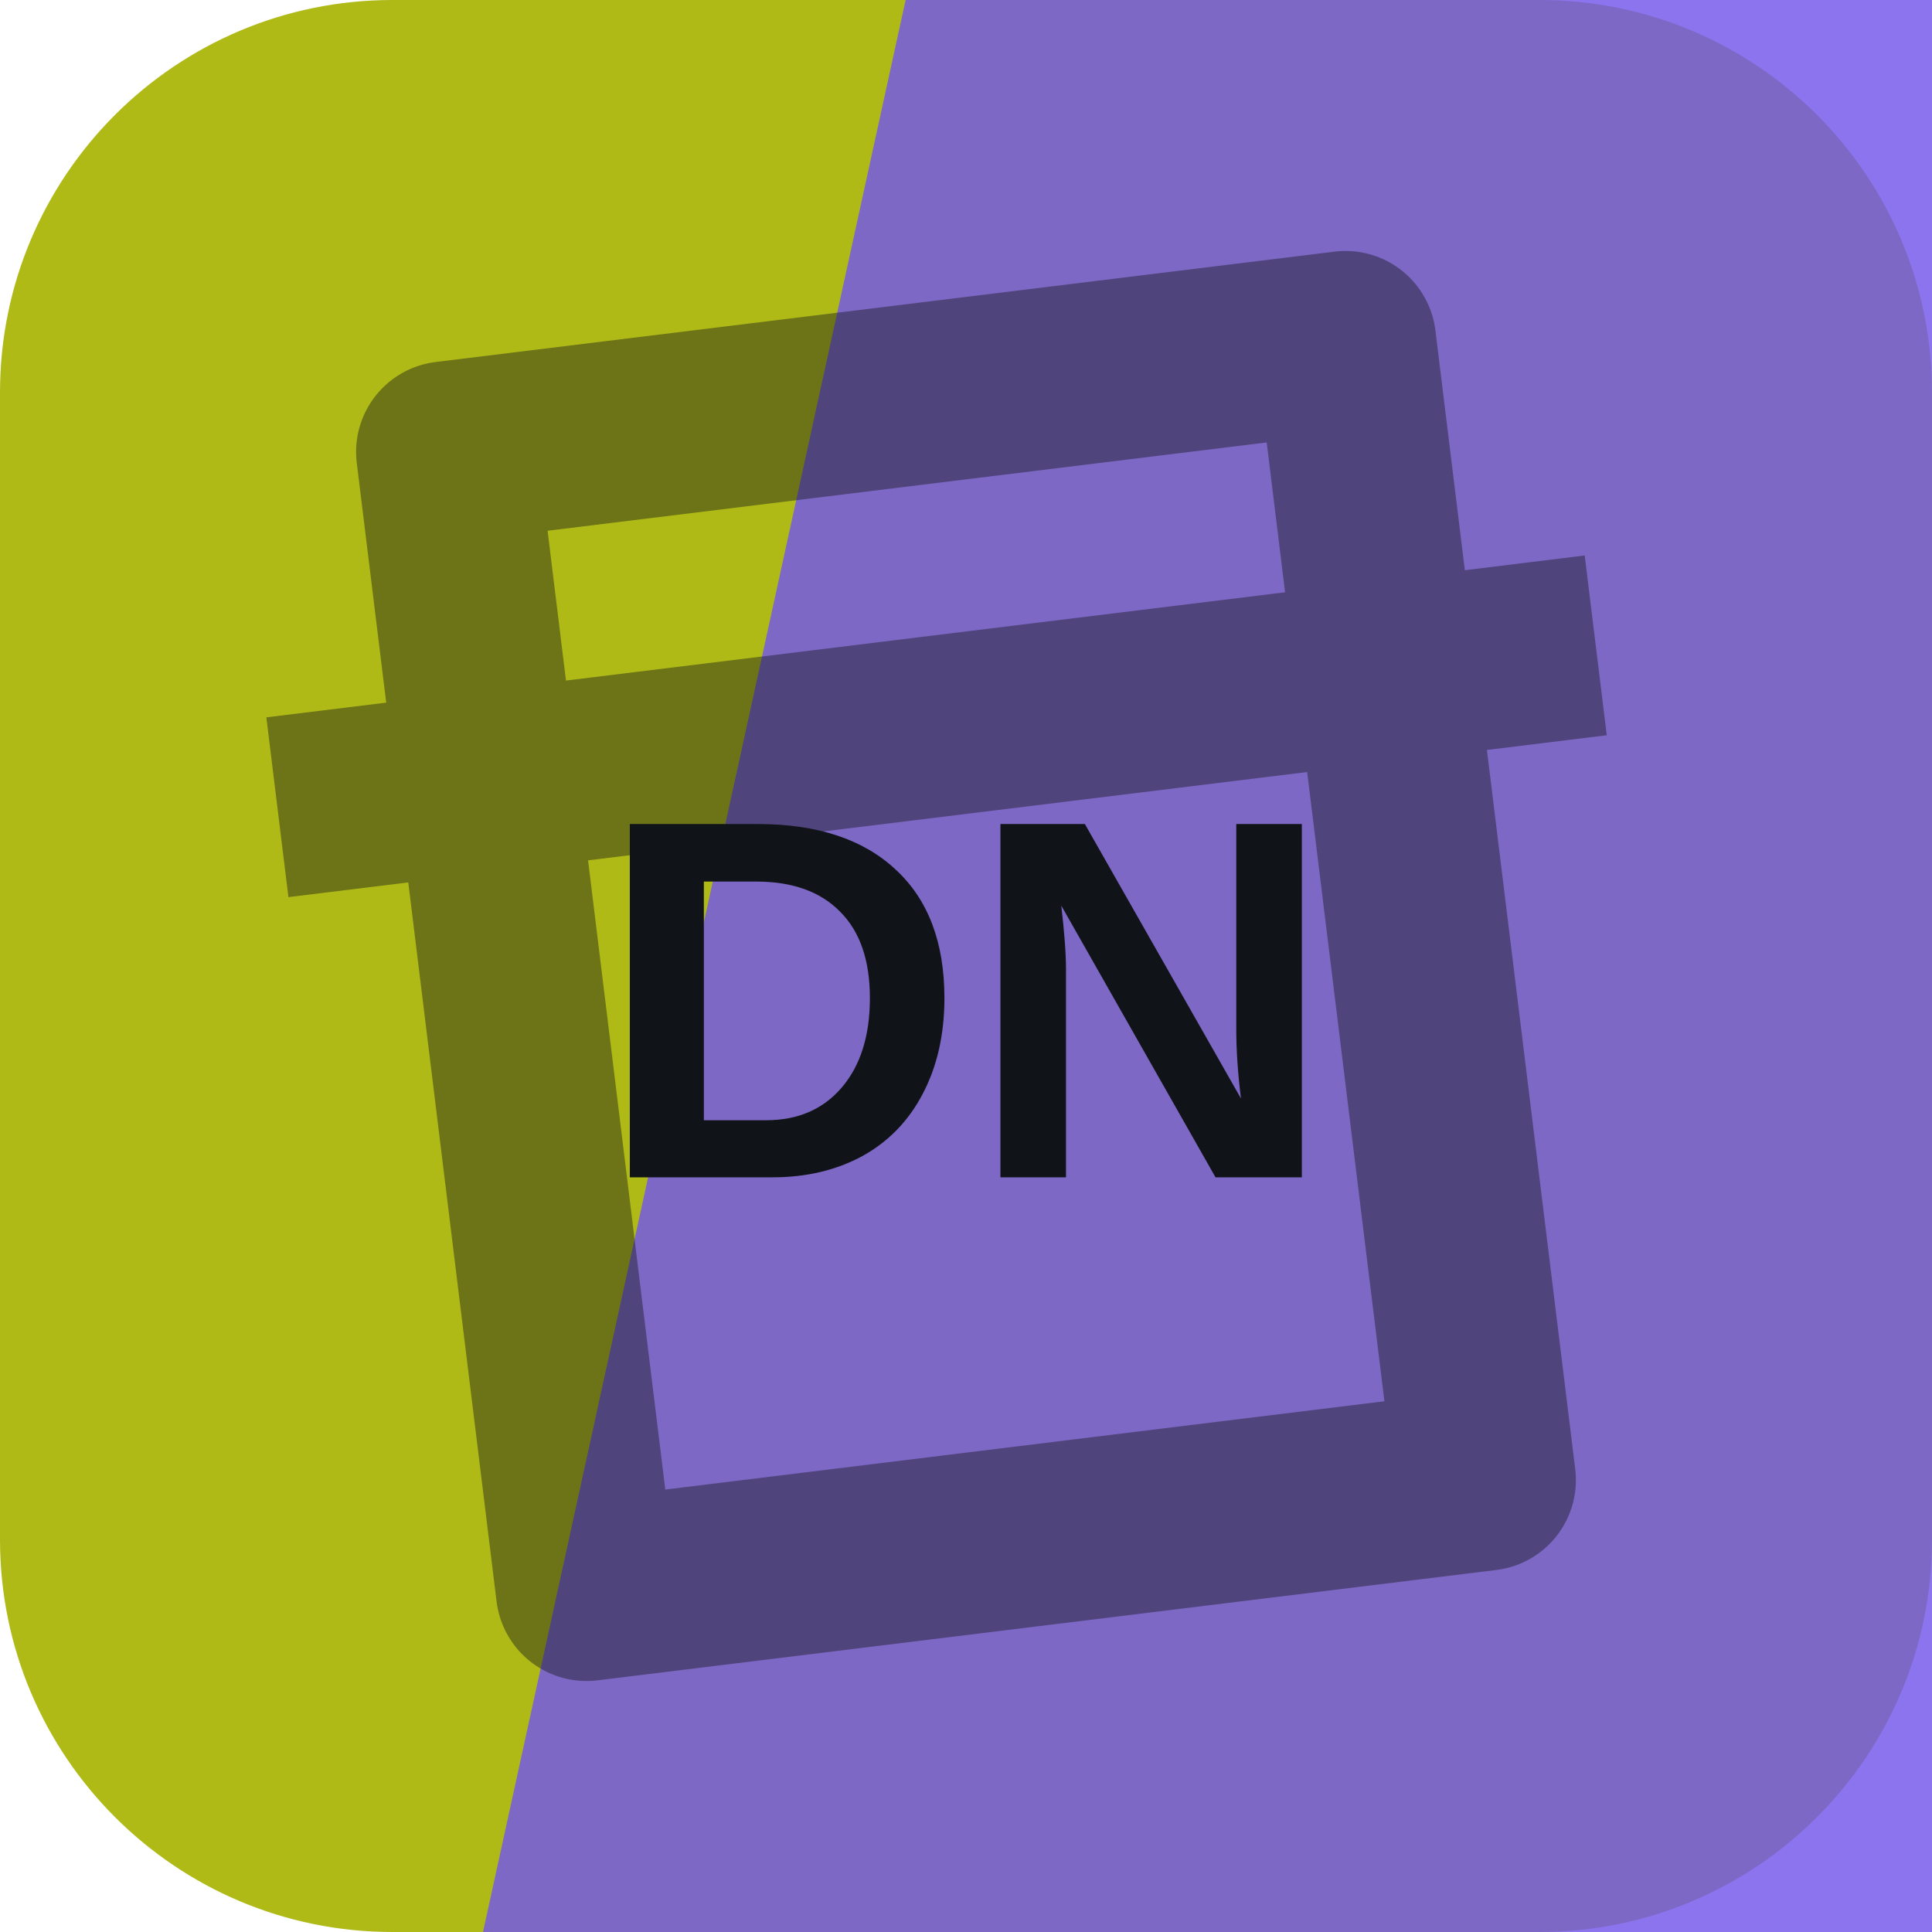
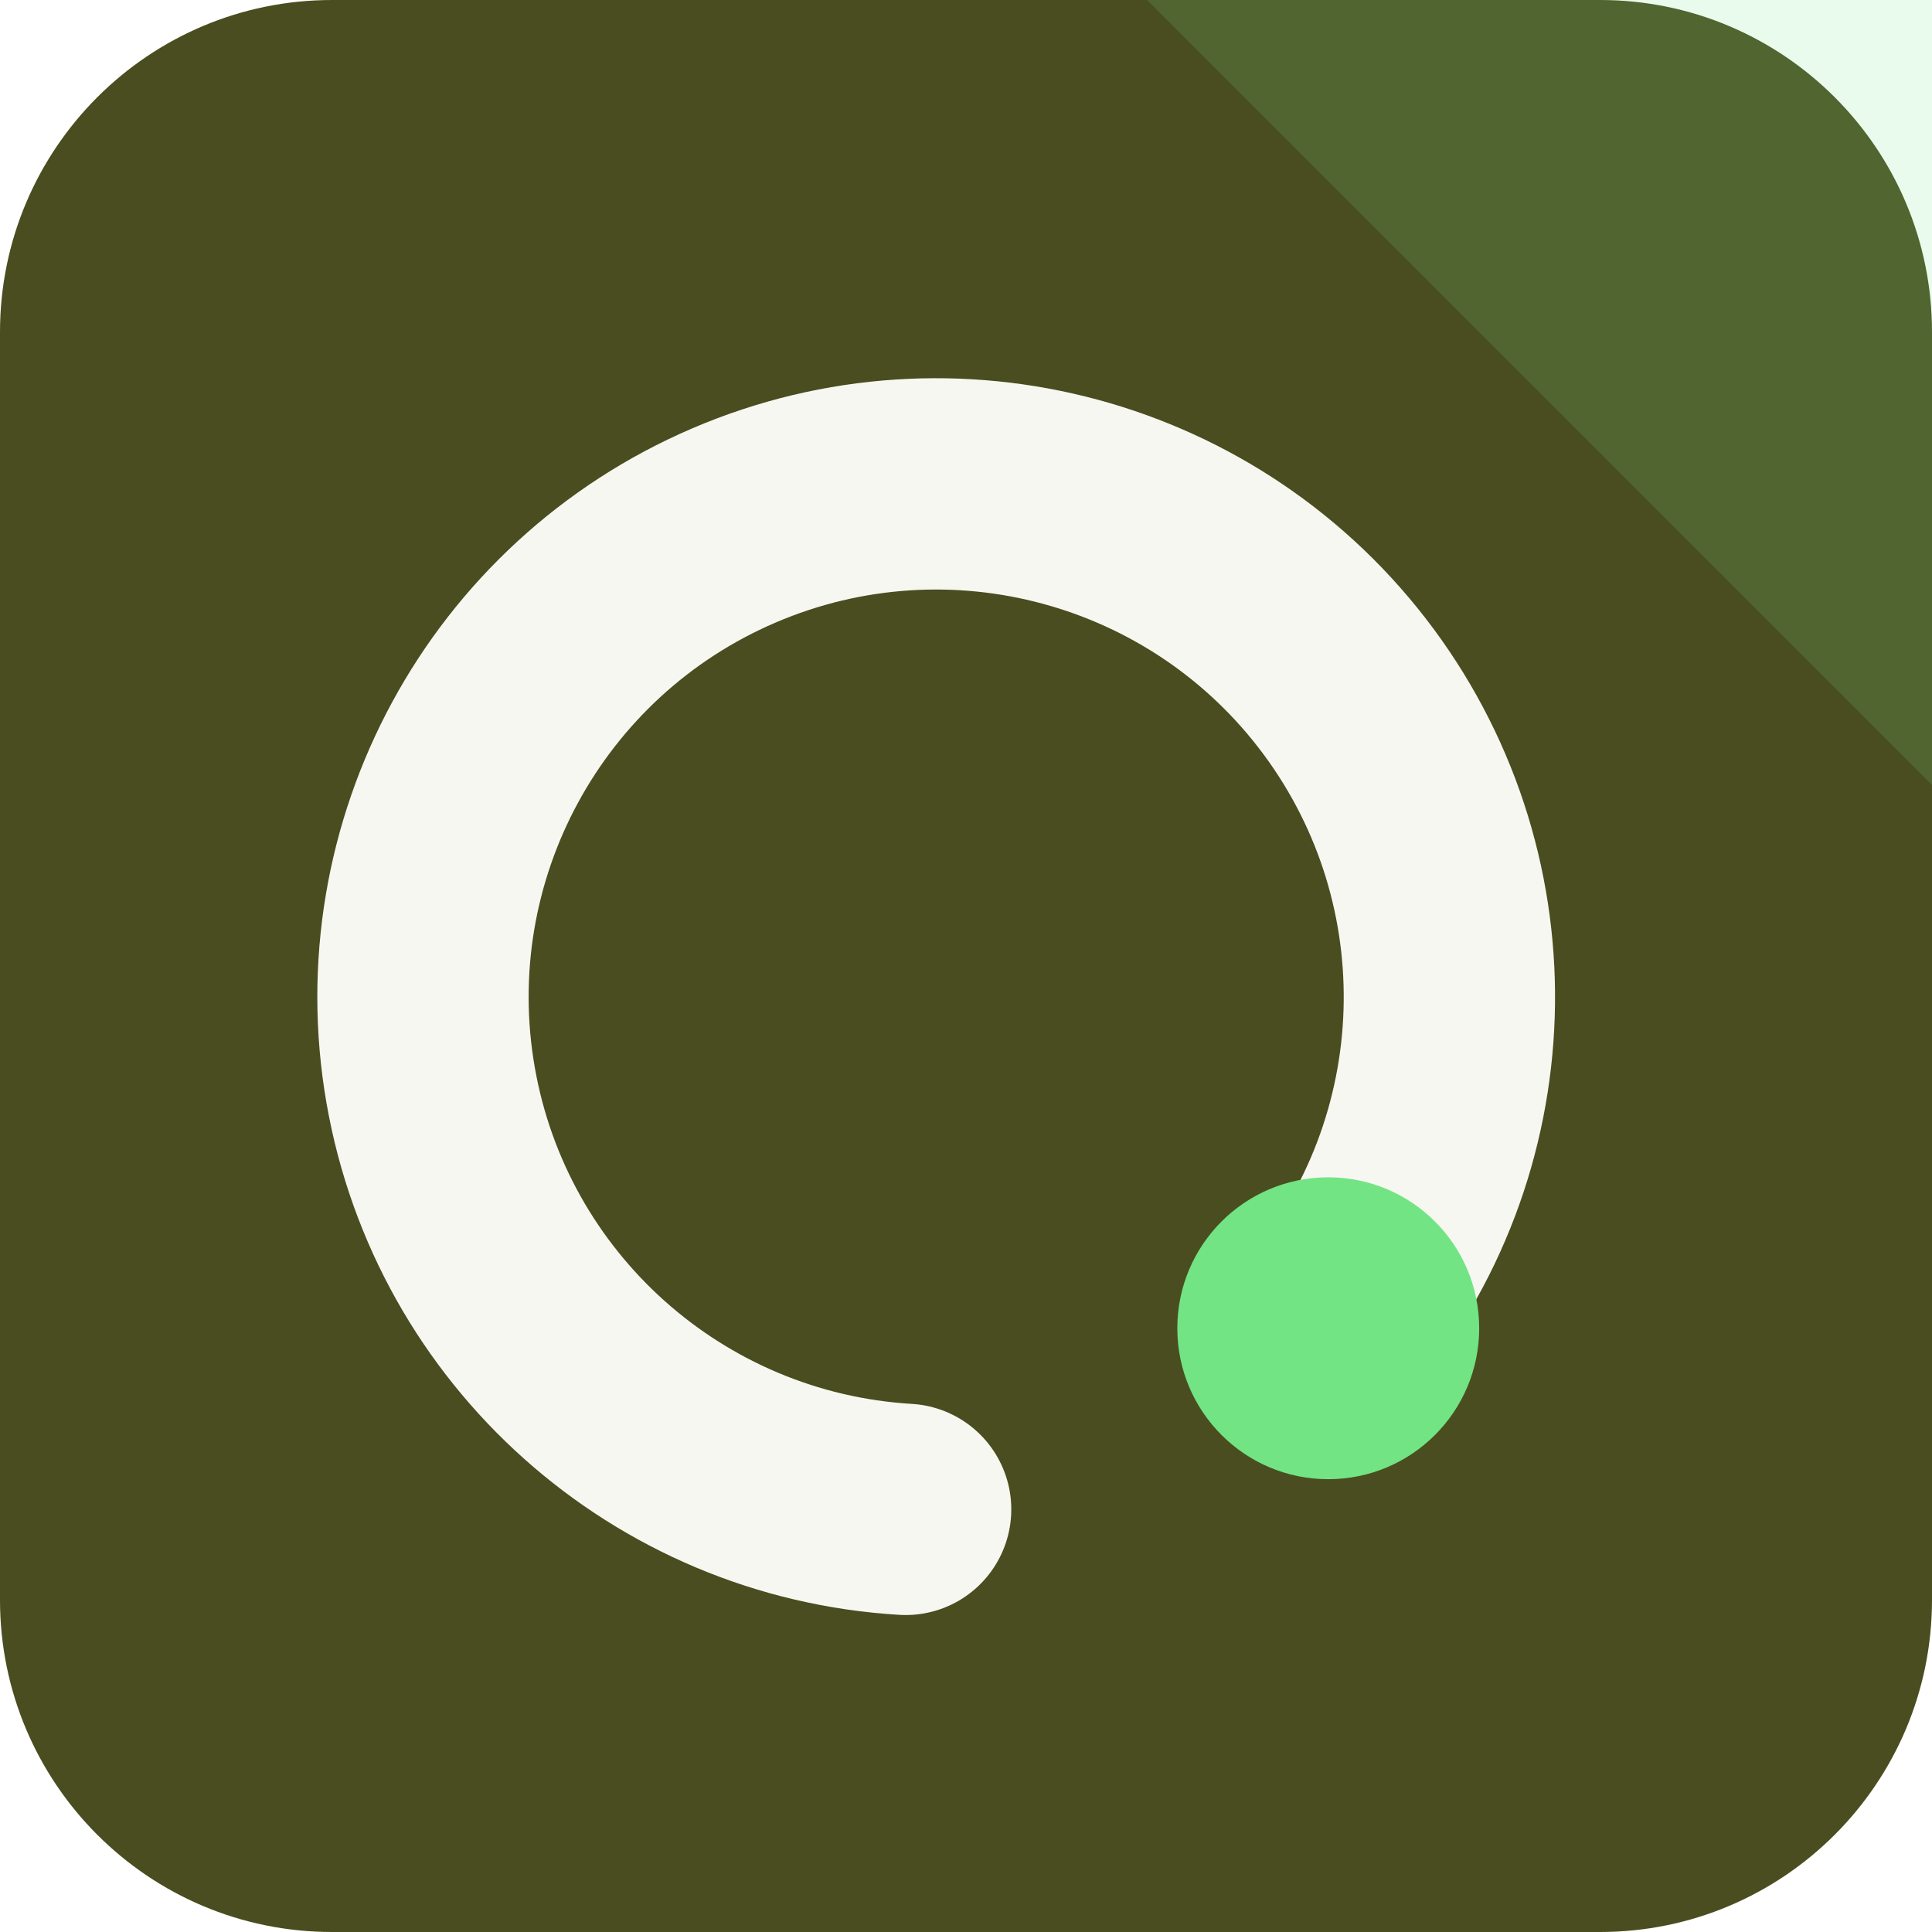
<svg xmlns="http://www.w3.org/2000/svg" width="64" height="64" viewBox="0 0 64 64" role="img">
-   <rect width="64" height="64" rx="13" fill="hsl(64 78% 41%)" />
-   <path d="M30 0h34v64H16Z" fill="hsl(252 80% 63%)" opacity="0.82" />
-   <g transform="rotate(353 32 32)" opacity="0.42">
-     <path d="M17 13h30v38H17zM10 24h44" fill="none" stroke="#101418" stroke-width="6" stroke-linejoin="round" />
+   <rect width="64" height="64" rx="11" fill="hsl(64 43% 21%)" />
+   <path d="M64 0v26L38 0Z" fill="hsl(129 68% 67%)" opacity="0.16" />
+   <g transform="rotate(90 32 32)">
+     <path d="M44 20a17 17 0 1 0 6 14" fill="none" stroke="hsl(64 24% 96%)" stroke-width="7" stroke-linecap="round" />
+     <circle cx="44" cy="20" r="5" fill="hsl(129 68% 67%)" />
  </g>
-   <text x="32" y="39" text-anchor="middle" fill="#101418" font-family="Arial,Helvetica,sans-serif" font-size="17" font-weight="700" letter-spacing="0">DN</text>
</svg>
